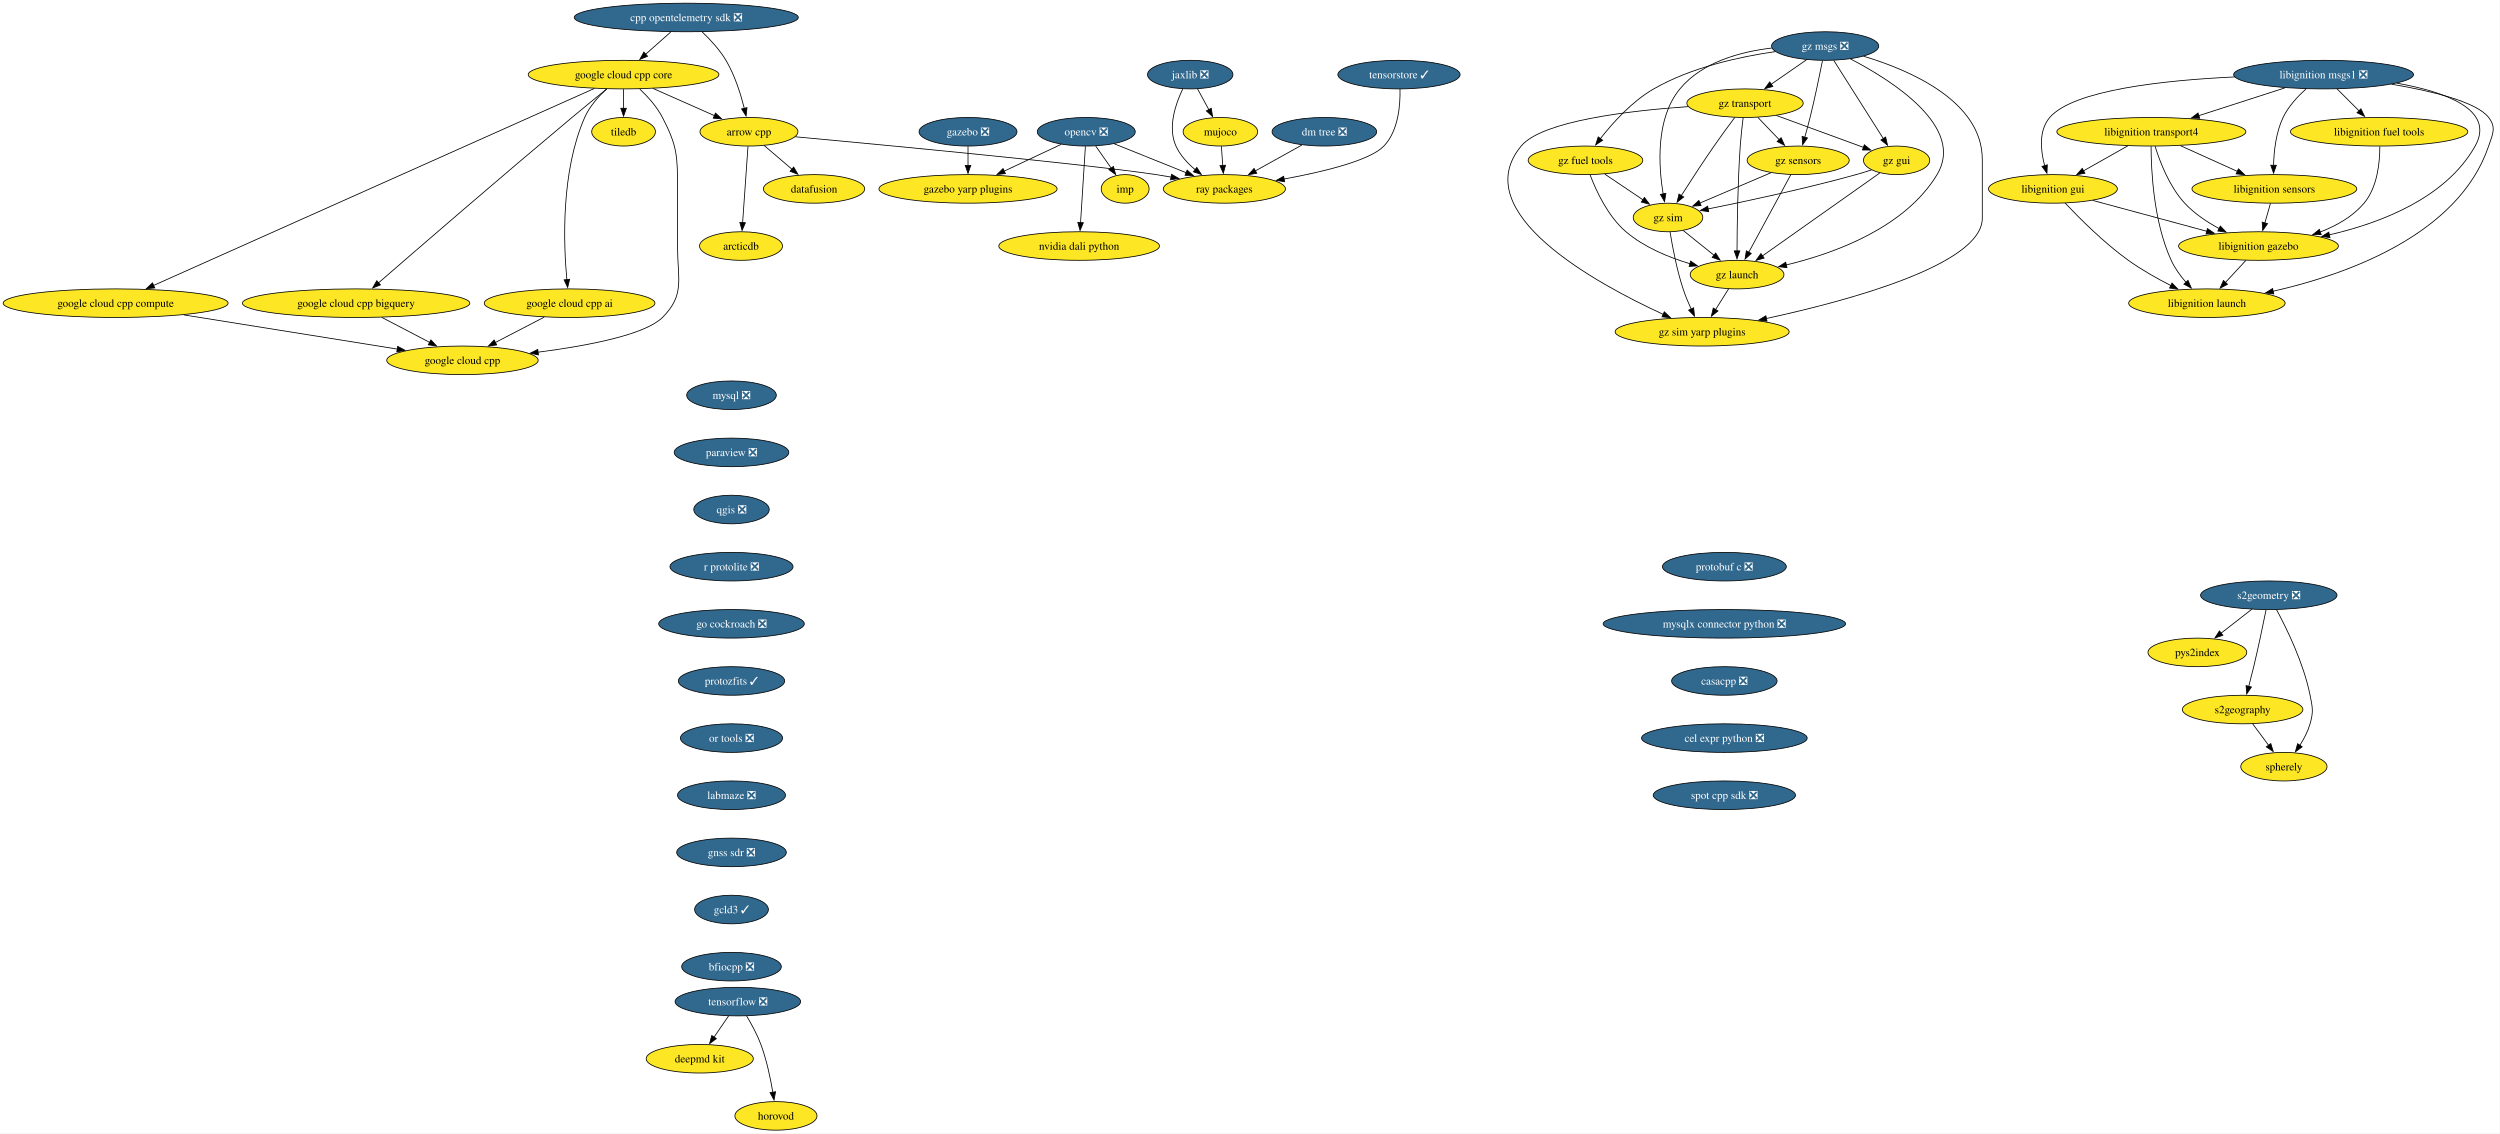
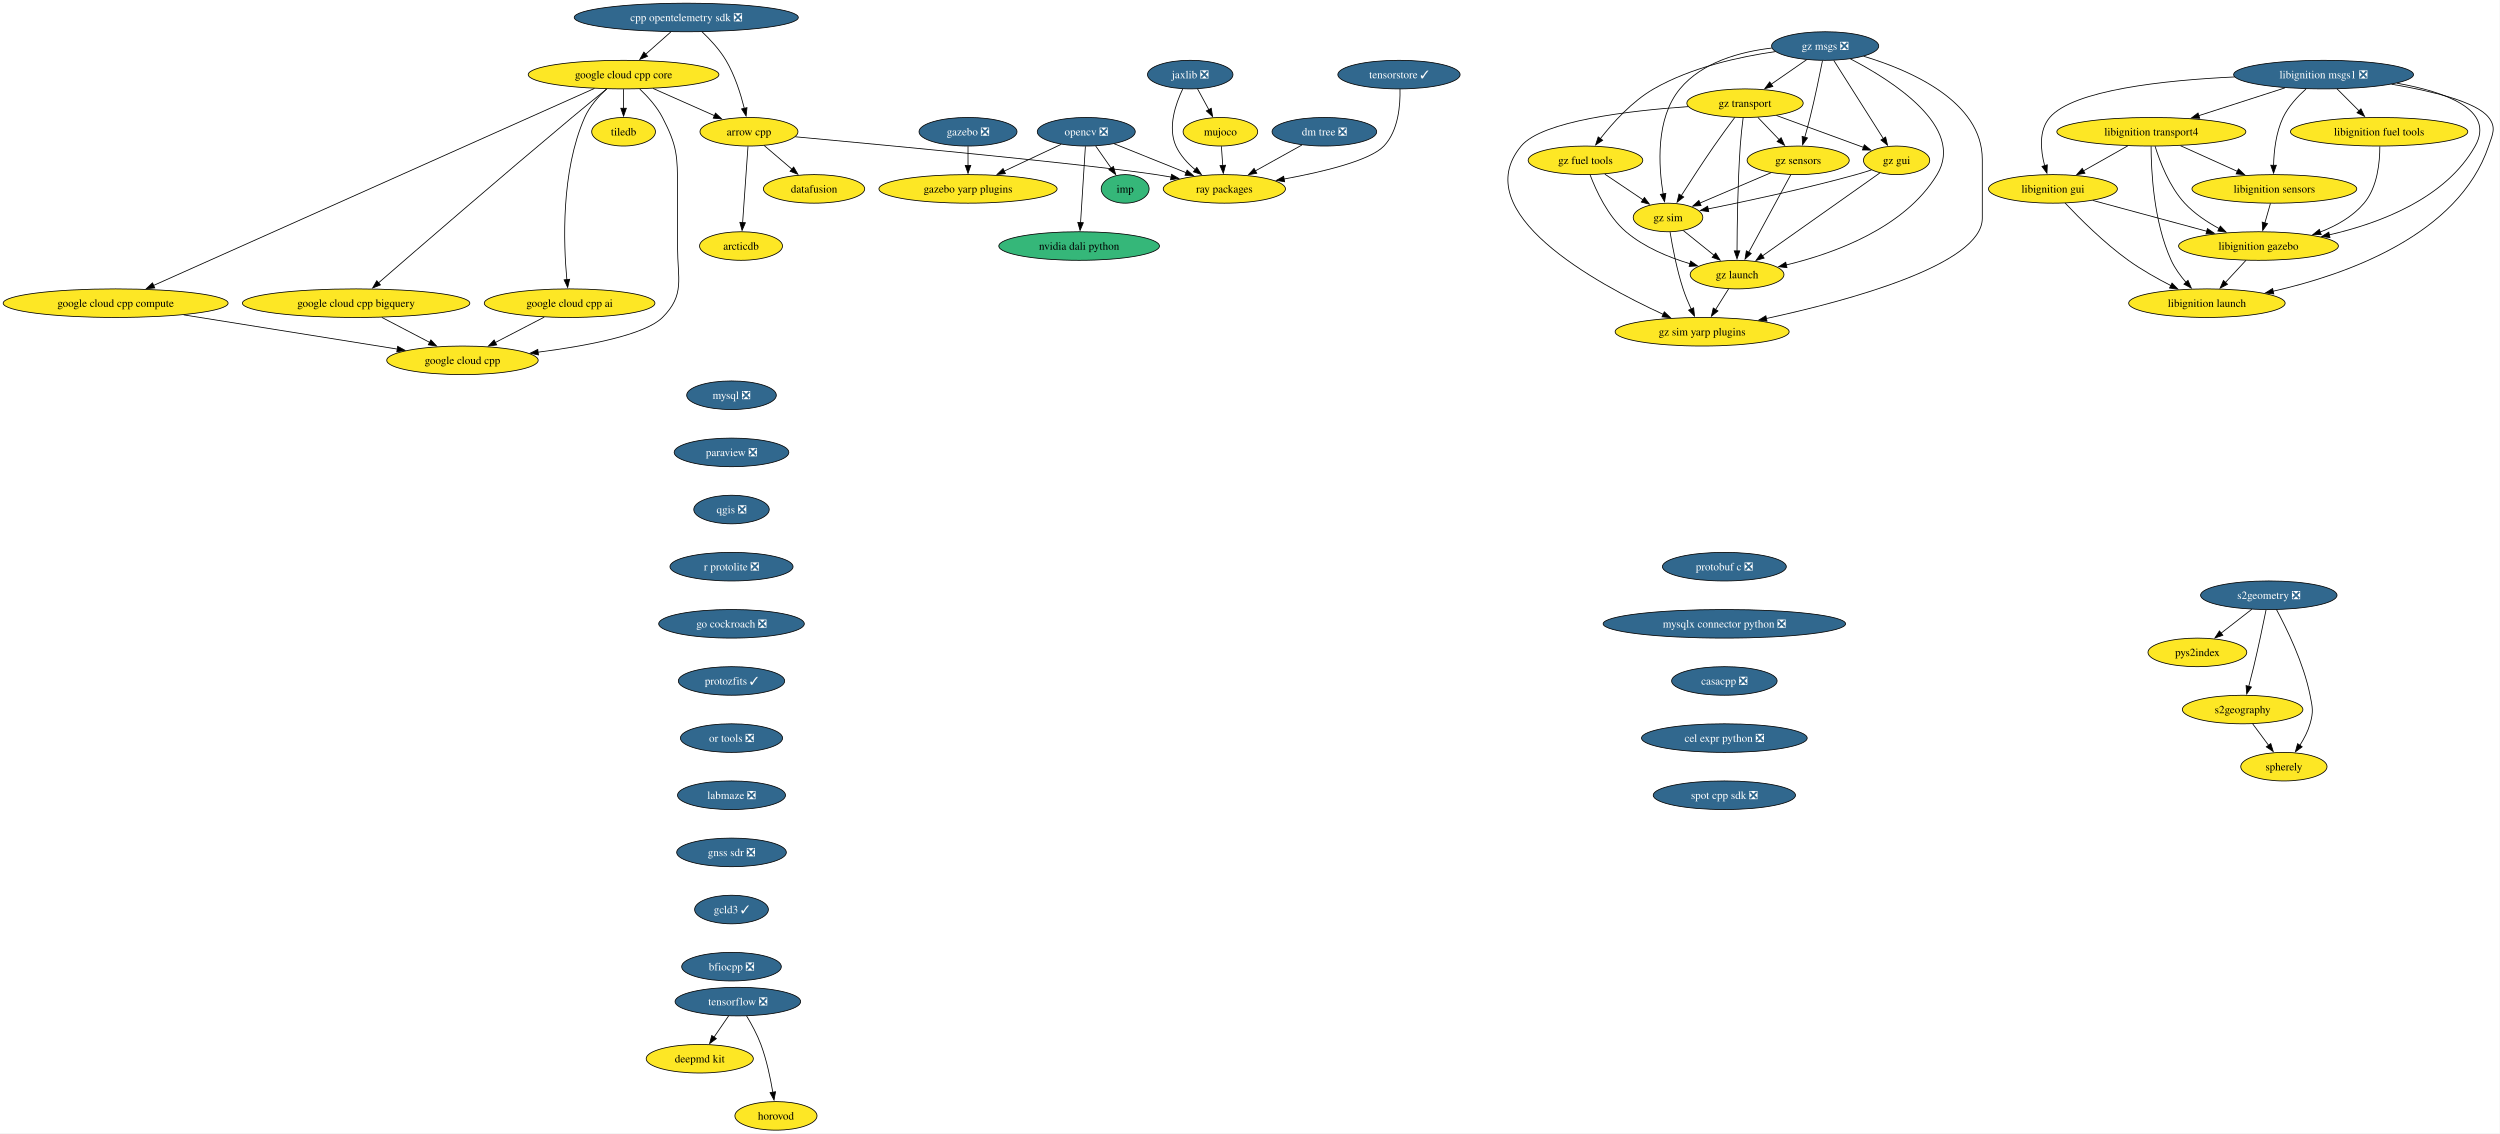
<svg xmlns="http://www.w3.org/2000/svg" xmlns:xlink="http://www.w3.org/1999/xlink" width="3150pt" height="1428pt" viewBox="0.00 0.00 3150.00 1428.00">
  <g id="graph0" class="graph" transform="scale(1 1) rotate(0) translate(4 1424)">
    <polygon fill="white" stroke="none" points="-4,4 -4,-1424 3145.52,-1424 3145.52,4 -4,4" />
    <g id="node1" class="node">
      <g id="a_node1">
        <a xlink:href="https://github.com/conda-forge/arrow-cpp-feedstock" xlink:title="arrow cpp">
          <ellipse fill="#fde725" stroke="black" cx="939.7" cy="-1258" rx="61.73" ry="18" />
          <text xml:space="preserve" text-anchor="middle" x="939.7" y="-1253.33" font-family="Times,serif" font-size="14.00">arrow cpp</text>
        </a>
      </g>
    </g>
    <g id="node2" class="node">
      <g id="a_node2">
        <a xlink:href="https://github.com/conda-forge/ray-packages-feedstock" xlink:title="ray packages">
          <ellipse fill="#fde725" stroke="black" cx="1538.7" cy="-1186" rx="76.99" ry="18" />
          <text xml:space="preserve" text-anchor="middle" x="1538.7" y="-1181.33" font-family="Times,serif" font-size="14.00">ray packages</text>
        </a>
      </g>
    </g>
    <g id="edge1" class="edge">
      <path fill="none" stroke="black" d="M998.05,-1251.66C1113.26,-1240.99 1366.26,-1216.98 1452.7,-1204 1458.97,-1203.06 1465.47,-1201.97 1471.97,-1200.82" />
      <polygon fill="black" stroke="black" points="1472.16,-1204.34 1481.37,-1199.09 1470.9,-1197.46 1472.16,-1204.34" />
    </g>
    <g id="node3" class="node">
      <g id="a_node3">
        <a xlink:href="https://github.com/conda-forge/datafusion-feedstock" xlink:title="datafusion">
          <ellipse fill="#fde725" stroke="black" cx="1021.7" cy="-1186" rx="63.84" ry="18" />
          <text xml:space="preserve" text-anchor="middle" x="1021.7" y="-1181.33" font-family="Times,serif" font-size="14.00">datafusion</text>
        </a>
      </g>
    </g>
    <g id="edge2" class="edge">
      <path fill="none" stroke="black" d="M958.72,-1240.76C969.2,-1231.82 982.4,-1220.55 994.01,-1210.64" />
      <polygon fill="black" stroke="black" points="996.02,-1213.53 1001.35,-1204.37 991.47,-1208.2 996.02,-1213.53" />
    </g>
    <g id="node4" class="node">
      <g id="a_node4">
        <a xlink:href="https://github.com/conda-forge/arcticdb-feedstock" xlink:title="arcticdb">
          <ellipse fill="#fde725" stroke="black" cx="929.7" cy="-1114" rx="52.26" ry="18" />
          <text xml:space="preserve" text-anchor="middle" x="929.7" y="-1109.33" font-family="Times,serif" font-size="14.00">arcticdb</text>
        </a>
      </g>
    </g>
    <g id="edge3" class="edge">
      <path fill="none" stroke="black" d="M938.47,-1239.59C936.78,-1215.61 933.72,-1172.14 931.7,-1143.42" />
      <polygon fill="black" stroke="black" points="935.2,-1143.35 931.01,-1133.62 928.22,-1143.84 935.2,-1143.35" />
    </g>
    <g id="node5" class="node">
      <g id="a_node5">
        <a xlink:href="https://github.com/conda-forge/mysql-feedstock/pull/124" xlink:title="mysql ❎">
          <ellipse fill="#31688e" stroke="black" cx="917.7" cy="-926" rx="56.47" ry="18" />
          <text xml:space="preserve" text-anchor="middle" x="917.7" y="-921.33" font-family="Times,serif" font-size="14.00" fill="white">mysql ❎</text>
        </a>
      </g>
    </g>
    <g id="node6" class="node">
      <g id="a_node6">
        <a xlink:href="https://github.com/conda-forge/paraview-feedstock/pull/336" xlink:title="paraview ❎">
          <ellipse fill="#31688e" stroke="black" cx="917.7" cy="-854" rx="72.25" ry="18" />
          <text xml:space="preserve" text-anchor="middle" x="917.7" y="-849.33" font-family="Times,serif" font-size="14.00" fill="white">paraview ❎</text>
        </a>
      </g>
    </g>
    <g id="node11" class="node">
      <g id="a_node11">
        <a xlink:href="https://github.com/conda-forge/qgis-feedstock/pull/597" xlink:title="qgis ❎">
          <ellipse fill="#31688e" stroke="black" cx="917.7" cy="-782" rx="47.53" ry="18" />
          <text xml:space="preserve" text-anchor="middle" x="917.7" y="-777.33" font-family="Times,serif" font-size="14.00" fill="white">qgis ❎</text>
        </a>
      </g>
    </g>
    <g id="node7" class="node">
      <g id="a_node7">
        <a xlink:href="https://github.com/conda-forge/opencv-feedstock/pull/530" xlink:title="opencv ❎">
          <ellipse fill="#31688e" stroke="black" cx="1364.7" cy="-1258" rx="61.73" ry="18" />
          <text xml:space="preserve" text-anchor="middle" x="1364.7" y="-1253.33" font-family="Times,serif" font-size="14.00" fill="white">opencv ❎</text>
        </a>
      </g>
    </g>
    <g id="edge5" class="edge">
      <path fill="none" stroke="black" d="M1399.91,-1242.83C1425.98,-1232.35 1461.79,-1217.94 1490.51,-1206.39" />
      <polygon fill="black" stroke="black" points="1491.76,-1209.66 1499.73,-1202.68 1489.14,-1203.16 1491.76,-1209.66" />
    </g>
    <g id="node8" class="node">
      <g id="a_node8">
        <a xlink:href="https://github.com/conda-forge/imp-feedstock" xlink:title="imp">
-           <ellipse fill="#fde725" stroke="black" cx="1413.7" cy="-1186" rx="30.16" ry="18" />
+           <ellipse fill="#35b779" stroke="black" cx="1413.7" cy="-1186" rx="30.16" ry="18" />
          <text xml:space="preserve" text-anchor="middle" x="1413.7" y="-1181.33" font-family="Times,serif" font-size="14.00">imp</text>
        </a>
      </g>
    </g>
    <g id="edge6" class="edge">
      <path fill="none" stroke="black" d="M1376.56,-1240.05C1382.45,-1231.65 1389.67,-1221.32 1396.18,-1212.02" />
      <polygon fill="black" stroke="black" points="1398.88,-1214.27 1401.75,-1204.07 1393.15,-1210.25 1398.88,-1214.27" />
    </g>
    <g id="node9" class="node">
      <g id="a_node9">
        <a xlink:href="https://github.com/conda-forge/gazebo-yarp-plugins-feedstock" xlink:title="gazebo yarp plugins">
          <ellipse fill="#fde725" stroke="black" cx="1215.7" cy="-1186" rx="112.24" ry="18" />
          <text xml:space="preserve" text-anchor="middle" x="1215.7" y="-1181.33" font-family="Times,serif" font-size="14.00">gazebo yarp plugins</text>
        </a>
      </g>
    </g>
    <g id="edge7" class="edge">
      <path fill="none" stroke="black" d="M1333.1,-1242.15C1312.21,-1232.34 1284.49,-1219.32 1261.24,-1208.39" />
      <polygon fill="black" stroke="black" points="1262.81,-1205.27 1252.27,-1204.18 1259.84,-1211.6 1262.81,-1205.27" />
    </g>
    <g id="node10" class="node">
      <g id="a_node10">
        <a xlink:href="https://github.com/conda-forge/nvidia-dali-python-feedstock" xlink:title="nvidia dali python">
-           <ellipse fill="#fde725" stroke="black" cx="1355.7" cy="-1114" rx="101.19" ry="18" />
+           <ellipse fill="#35b779" stroke="black" cx="1355.7" cy="-1114" rx="101.19" ry="18" />
          <text xml:space="preserve" text-anchor="middle" x="1355.7" y="-1109.33" font-family="Times,serif" font-size="14.00">nvidia dali python</text>
        </a>
      </g>
    </g>
    <g id="edge8" class="edge">
      <path fill="none" stroke="black" d="M1363.6,-1239.59C1362.08,-1215.61 1359.32,-1172.14 1357.5,-1143.42" />
      <polygon fill="black" stroke="black" points="1361.01,-1143.38 1356.88,-1133.62 1354.02,-1143.82 1361.01,-1143.38" />
    </g>
    <g id="node12" class="node">
      <g id="a_node12">
        <a xlink:href="https://github.com/conda-forge/r-protolite-feedstock/pull/53" xlink:title="r protolite ❎">
          <ellipse fill="#31688e" stroke="black" cx="917.7" cy="-710" rx="77.52" ry="18" />
          <text xml:space="preserve" text-anchor="middle" x="917.7" y="-705.33" font-family="Times,serif" font-size="14.00" fill="white">r protolite ❎</text>
        </a>
      </g>
    </g>
    <g id="node17" class="node">
      <g id="a_node17">
        <a xlink:href="https://github.com/conda-forge/go-cockroach-feedstock/pull/42" xlink:title="go cockroach ❎">
          <ellipse fill="#31688e" stroke="black" cx="917.7" cy="-638" rx="91.72" ry="18" />
          <text xml:space="preserve" text-anchor="middle" x="917.7" y="-633.33" font-family="Times,serif" font-size="14.00" fill="white">go cockroach ❎</text>
        </a>
      </g>
    </g>
    <g id="node13" class="node">
      <g id="a_node13">
        <a xlink:href="https://github.com/conda-forge/tiledb-feedstock" xlink:title="tiledb">
          <ellipse fill="#fde725" stroke="black" cx="781.7" cy="-1258" rx="40.16" ry="18" />
          <text xml:space="preserve" text-anchor="middle" x="781.7" y="-1253.33" font-family="Times,serif" font-size="14.00">tiledb</text>
        </a>
      </g>
    </g>
    <g id="node14" class="node">
      <g id="a_node14">
        <a xlink:href="https://github.com/conda-forge/tensorflow-feedstock/pull/494" xlink:title="tensorflow ❎">
          <ellipse fill="#31688e" stroke="black" cx="925.7" cy="-162" rx="79.09" ry="18" />
          <text xml:space="preserve" text-anchor="middle" x="925.7" y="-157.32" font-family="Times,serif" font-size="14.00" fill="white">tensorflow ❎</text>
        </a>
      </g>
    </g>
    <g id="node15" class="node">
      <g id="a_node15">
        <a xlink:href="https://github.com/conda-forge/deepmd-kit-feedstock" xlink:title="deepmd kit">
          <ellipse fill="#fde725" stroke="black" cx="877.7" cy="-90" rx="67.52" ry="18" />
          <text xml:space="preserve" text-anchor="middle" x="877.7" y="-85.33" font-family="Times,serif" font-size="14.00">deepmd kit</text>
        </a>
      </g>
    </g>
    <g id="edge11" class="edge">
      <path fill="none" stroke="black" d="M914.08,-144.05C908.54,-135.97 901.78,-126.12 895.6,-117.11" />
      <polygon fill="black" stroke="black" points="898.61,-115.31 890.07,-109.04 892.84,-119.26 898.61,-115.31" />
    </g>
    <g id="node16" class="node">
      <g id="a_node16">
        <a xlink:href="https://github.com/conda-forge/horovod-feedstock" xlink:title="horovod">
          <ellipse fill="#fde725" stroke="black" cx="973.7" cy="-18" rx="51.74" ry="18" />
          <text xml:space="preserve" text-anchor="middle" x="973.7" y="-13.32" font-family="Times,serif" font-size="14.00">horovod</text>
        </a>
      </g>
    </g>
    <g id="edge12" class="edge">
      <path fill="none" stroke="black" d="M936.69,-143.94C942.78,-133.84 950.03,-120.59 954.7,-108 961.94,-88.5 966.76,-65.53 969.73,-47.8" />
      <polygon fill="black" stroke="black" points="973.18,-48.4 971.27,-37.98 966.26,-47.32 973.18,-48.4" />
    </g>
    <g id="node29" class="node">
      <g id="a_node29">
        <a xlink:href="https://github.com/conda-forge/protozfits-feedstock/pull/67" xlink:title="protozfits ✓">
          <ellipse fill="#31688e" stroke="black" cx="917.7" cy="-566" rx="66.99" ry="18" />
          <text xml:space="preserve" text-anchor="middle" x="917.7" y="-561.33" font-family="Times,serif" font-size="14.00" fill="white">protozfits ✓</text>
        </a>
      </g>
    </g>
    <g id="node18" class="node">
      <g id="a_node18">
        <a xlink:href="https://github.com/conda-forge/jaxlib-feedstock/pull/348" xlink:title="jaxlib ❎">
          <ellipse fill="#31688e" stroke="black" cx="1495.7" cy="-1330" rx="53.84" ry="18" />
          <text xml:space="preserve" text-anchor="middle" x="1495.7" y="-1325.33" font-family="Times,serif" font-size="14.00" fill="white">jaxlib ❎</text>
        </a>
      </g>
    </g>
    <g id="edge14" class="edge">
      <path fill="none" stroke="black" d="M1486.24,-1311.89C1477.38,-1293.43 1466.98,-1263.52 1477.7,-1240 1483,-1228.37 1492.26,-1218.3 1501.98,-1210.16" />
      <polygon fill="black" stroke="black" points="1503.97,-1213.05 1509.74,-1204.16 1499.69,-1207.51 1503.97,-1213.05" />
    </g>
    <g id="node19" class="node">
      <g id="a_node19">
        <a xlink:href="https://github.com/conda-forge/mujoco-feedstock" xlink:title="mujoco">
          <ellipse fill="#fde725" stroke="black" cx="1533.7" cy="-1258" rx="47" ry="18" />
          <text xml:space="preserve" text-anchor="middle" x="1533.7" y="-1253.33" font-family="Times,serif" font-size="14.00">mujoco</text>
        </a>
      </g>
    </g>
    <g id="edge15" class="edge">
      <path fill="none" stroke="black" d="M1504.9,-1312.05C1509.19,-1304.14 1514.41,-1294.54 1519.21,-1285.69" />
      <polygon fill="black" stroke="black" points="1522.17,-1287.58 1523.86,-1277.12 1516.02,-1284.24 1522.17,-1287.58" />
    </g>
    <g id="edge16" class="edge">
      <path fill="none" stroke="black" d="M1534.94,-1239.7C1535.46,-1232.41 1536.08,-1223.73 1536.66,-1215.54" />
      <polygon fill="black" stroke="black" points="1540.15,-1215.84 1537.37,-1205.61 1533.17,-1215.34 1540.15,-1215.84" />
    </g>
    <g id="node20" class="node">
      <g id="a_node20">
        <a xlink:href="https://github.com/conda-forge/libignition-transport4-feedstock" xlink:title="libignition transport4">
          <ellipse fill="#fde725" stroke="black" cx="2706.7" cy="-1258" rx="119.08" ry="18" />
          <text xml:space="preserve" text-anchor="middle" x="2706.7" y="-1253.33" font-family="Times,serif" font-size="14.00">libignition transport4</text>
        </a>
      </g>
    </g>
    <g id="node21" class="node">
      <g id="a_node21">
        <a xlink:href="https://github.com/conda-forge/libignition-sensors-feedstock" xlink:title="libignition sensors">
          <ellipse fill="#fde725" stroke="black" cx="2861.7" cy="-1186" rx="103.82" ry="18" />
          <text xml:space="preserve" text-anchor="middle" x="2861.7" y="-1181.33" font-family="Times,serif" font-size="14.00">libignition sensors</text>
        </a>
      </g>
    </g>
    <g id="edge17" class="edge">
      <path fill="none" stroke="black" d="M2743.43,-1240.41C2764.94,-1230.7 2792.3,-1218.34 2815.28,-1207.96" />
      <polygon fill="black" stroke="black" points="2816.45,-1211.28 2824.12,-1203.97 2813.56,-1204.9 2816.45,-1211.28" />
    </g>
    <g id="node22" class="node">
      <g id="a_node22">
        <a xlink:href="https://github.com/conda-forge/libignition-gui-feedstock" xlink:title="libignition gui">
          <ellipse fill="#fde725" stroke="black" cx="2582.7" cy="-1186" rx="81.2" ry="18" />
          <text xml:space="preserve" text-anchor="middle" x="2582.7" y="-1181.33" font-family="Times,serif" font-size="14.00">libignition gui</text>
        </a>
      </g>
    </g>
    <g id="edge18" class="edge">
      <path fill="none" stroke="black" d="M2677,-1240.23C2660.27,-1230.79 2639.19,-1218.89 2621.2,-1208.74" />
      <polygon fill="black" stroke="black" points="2623.05,-1205.76 2612.62,-1203.89 2619.61,-1211.86 2623.05,-1205.76" />
    </g>
    <g id="node23" class="node">
      <g id="a_node23">
        <a xlink:href="https://github.com/conda-forge/libignition-gazebo-feedstock" xlink:title="libignition gazebo">
          <ellipse fill="#fde725" stroke="black" cx="2841.7" cy="-1114" rx="100.66" ry="18" />
          <text xml:space="preserve" text-anchor="middle" x="2841.7" y="-1109.33" font-family="Times,serif" font-size="14.00">libignition gazebo</text>
        </a>
      </g>
    </g>
    <g id="edge19" class="edge">
      <path fill="none" stroke="black" d="M2711.37,-1239.8C2717.35,-1220.43 2729.32,-1188.94 2748.7,-1168 2760.82,-1154.91 2776.92,-1144.19 2792.32,-1135.89" />
      <polygon fill="black" stroke="black" points="2793.63,-1139.16 2800.94,-1131.49 2790.44,-1132.92 2793.63,-1139.16" />
    </g>
    <g id="node24" class="node">
      <g id="a_node24">
        <a xlink:href="https://github.com/conda-forge/libignition-launch-feedstock" xlink:title="libignition launch">
          <ellipse fill="#fde725" stroke="black" cx="2776.7" cy="-1042" rx="98.56" ry="18" />
          <text xml:space="preserve" text-anchor="middle" x="2776.7" y="-1037.33" font-family="Times,serif" font-size="14.00">libignition launch</text>
        </a>
      </g>
    </g>
    <g id="edge20" class="edge">
      <path fill="none" stroke="black" d="M2706.37,-1239.68C2706.43,-1209.2 2709.46,-1144.62 2731.7,-1096 2736.27,-1086 2743.29,-1076.41 2750.42,-1068.2" />
      <polygon fill="black" stroke="black" points="2752.87,-1070.72 2757.08,-1061 2747.73,-1065.97 2752.87,-1070.72" />
    </g>
    <g id="edge21" class="edge">
      <path fill="none" stroke="black" d="M2856.76,-1167.7C2854.62,-1160.24 2852.08,-1151.32 2849.69,-1142.97" />
      <polygon fill="black" stroke="black" points="2853.11,-1142.21 2847,-1133.56 2846.38,-1144.14 2853.11,-1142.21" />
    </g>
    <g id="edge22" class="edge">
      <path fill="none" stroke="black" d="M2632.94,-1171.42C2673.9,-1160.35 2732.04,-1144.64 2776.57,-1132.6" />
      <polygon fill="black" stroke="black" points="2777.37,-1136.01 2786.11,-1130.02 2775.55,-1129.25 2777.37,-1136.01" />
    </g>
    <g id="edge23" class="edge">
      <path fill="none" stroke="black" d="M2598.04,-1168.18C2615.95,-1149.17 2647.03,-1118 2677.7,-1096 2694.39,-1084.03 2714.1,-1072.94 2731.53,-1064.03" />
      <polygon fill="black" stroke="black" points="2732.75,-1067.33 2740.13,-1059.72 2729.62,-1061.07 2732.75,-1067.33" />
    </g>
    <g id="edge24" class="edge">
      <path fill="none" stroke="black" d="M2825.96,-1096.05C2818.14,-1087.63 2808.53,-1077.28 2799.88,-1067.97" />
      <polygon fill="black" stroke="black" points="2802.69,-1065.84 2793.32,-1060.9 2797.56,-1070.61 2802.69,-1065.84" />
    </g>
    <g id="node25" class="node">
      <g id="a_node25">
        <a xlink:href="https://github.com/conda-forge/libignition-msgs1-feedstock/pull/123" xlink:title="libignition msgs1 ❎">
          <ellipse fill="#31688e" stroke="black" cx="2923.7" cy="-1330" rx="113.29" ry="18" />
          <text xml:space="preserve" text-anchor="middle" x="2923.7" y="-1325.33" font-family="Times,serif" font-size="14.00" fill="white">libignition msgs1 ❎</text>
        </a>
      </g>
    </g>
    <g id="edge25" class="edge">
      <path fill="none" stroke="black" d="M2875,-1313.29C2842.87,-1302.92 2800.55,-1289.27 2766.39,-1278.26" />
      <polygon fill="black" stroke="black" points="2767.64,-1274.98 2757.05,-1275.24 2765.49,-1281.64 2767.64,-1274.98" />
    </g>
    <g id="edge26" class="edge">
      <path fill="none" stroke="black" d="M2901.65,-1311.97C2891.1,-1302.55 2879.34,-1289.95 2872.7,-1276 2863.73,-1257.18 2861.14,-1233.7 2860.7,-1215.59" />
      <polygon fill="black" stroke="black" points="2864.2,-1215.8 2860.69,-1205.8 2857.2,-1215.81 2864.2,-1215.8" />
    </g>
    <g id="edge27" class="edge">
      <path fill="none" stroke="black" d="M2811.79,-1327.07C2722.79,-1322.88 2608.44,-1310.66 2578.7,-1276 2564.62,-1259.59 2567.11,-1234.57 2572.27,-1215.23" />
      <polygon fill="black" stroke="black" points="2575.58,-1216.36 2575.16,-1205.78 2568.89,-1214.31 2575.58,-1216.36" />
    </g>
    <g id="edge28" class="edge">
      <path fill="none" stroke="black" d="M3015.88,-1319.23C3076.61,-1308.43 3140.53,-1286.02 3114.7,-1240 3077.8,-1174.25 2995.45,-1142.9 2930.79,-1128.06" />
      <polygon fill="black" stroke="black" points="2931.76,-1124.69 2921.24,-1125.97 2930.26,-1131.53 2931.76,-1124.69" />
    </g>
    <g id="edge29" class="edge">
      <path fill="none" stroke="black" d="M3009.39,-1317.89C3059.69,-1309.41 3116.32,-1295.79 3131.7,-1276 3141.52,-1263.37 3136.83,-1255.16 3131.7,-1240 3093.72,-1127.72 2952.45,-1077.94 2859.98,-1057.01" />
      <polygon fill="black" stroke="black" points="2860.96,-1053.64 2850.44,-1054.92 2859.46,-1060.47 2860.96,-1053.64" />
    </g>
    <g id="node26" class="node">
      <g id="a_node26">
        <a xlink:href="https://github.com/conda-forge/libignition-fuel-tools-feedstock" xlink:title="libignition fuel tools">
          <ellipse fill="#fde725" stroke="black" cx="2993.7" cy="-1258" rx="111.71" ry="18" />
          <text xml:space="preserve" text-anchor="middle" x="2993.7" y="-1253.33" font-family="Times,serif" font-size="14.00">libignition fuel tools</text>
        </a>
      </g>
    </g>
    <g id="edge30" class="edge">
      <path fill="none" stroke="black" d="M2940.64,-1312.05C2948.95,-1303.75 2959.12,-1293.58 2968.32,-1284.38" />
      <polygon fill="black" stroke="black" points="2970.76,-1286.89 2975.35,-1277.35 2965.81,-1281.94 2970.76,-1286.89" />
    </g>
    <g id="edge31" class="edge">
      <path fill="none" stroke="black" d="M2994.58,-1239.52C2994.62,-1219.89 2991.72,-1188.16 2974.7,-1168 2960.43,-1151.1 2940.02,-1139.54 2919.45,-1131.66" />
      <polygon fill="black" stroke="black" points="2920.73,-1128.4 2910.13,-1128.36 2918.39,-1135 2920.73,-1128.4" />
    </g>
    <g id="node27" class="node">
      <g id="a_node27">
        <a xlink:href="https://github.com/conda-forge/gazebo-feedstock/pull/267" xlink:title="gazebo ❎">
          <ellipse fill="#31688e" stroke="black" cx="1215.7" cy="-1258" rx="61.73" ry="18" />
          <text xml:space="preserve" text-anchor="middle" x="1215.7" y="-1253.33" font-family="Times,serif" font-size="14.00" fill="white">gazebo ❎</text>
        </a>
      </g>
    </g>
    <g id="edge32" class="edge">
      <path fill="none" stroke="black" d="M1215.7,-1239.7C1215.7,-1232.41 1215.7,-1223.73 1215.7,-1215.54" />
      <polygon fill="black" stroke="black" points="1219.2,-1215.62 1215.7,-1205.62 1212.2,-1215.62 1219.2,-1215.62" />
    </g>
    <g id="node28" class="node">
      <g id="a_node28">
        <a xlink:href="https://github.com/conda-forge/google-cloud-cpp-feedstock" xlink:title="google cloud cpp">
          <ellipse fill="#fde725" stroke="black" cx="578.7" cy="-970" rx="95.4" ry="18" />
          <text xml:space="preserve" text-anchor="middle" x="578.7" y="-965.33" font-family="Times,serif" font-size="14.00">google cloud cpp</text>
        </a>
      </g>
    </g>
    <g id="node35" class="node">
      <g id="a_node35">
        <a xlink:href="https://github.com/conda-forge/or-tools-feedstock/pull/70" xlink:title="or tools ❎">
          <ellipse fill="#31688e" stroke="black" cx="917.7" cy="-494" rx="64.36" ry="18" />
          <text xml:space="preserve" text-anchor="middle" x="917.7" y="-489.32" font-family="Times,serif" font-size="14.00" fill="white">or tools ❎</text>
        </a>
      </g>
    </g>
    <g id="node30" class="node">
      <g id="a_node30">
        <a xlink:href="https://github.com/conda-forge/s2geometry-feedstock/pull/39" xlink:title="s2geometry ❎">
          <ellipse fill="#31688e" stroke="black" cx="2854.7" cy="-674" rx="85.93" ry="18" />
          <text xml:space="preserve" text-anchor="middle" x="2854.7" y="-669.33" font-family="Times,serif" font-size="14.00" fill="white">s2geometry ❎</text>
        </a>
      </g>
    </g>
    <g id="node31" class="node">
      <g id="a_node31">
        <a xlink:href="https://github.com/conda-forge/pys2index-feedstock" xlink:title="pys2index">
          <ellipse fill="#fde725" stroke="black" cx="2764.7" cy="-602" rx="62.26" ry="18" />
          <text xml:space="preserve" text-anchor="middle" x="2764.7" y="-597.33" font-family="Times,serif" font-size="14.00">pys2index</text>
        </a>
      </g>
    </g>
    <g id="edge34" class="edge">
      <path fill="none" stroke="black" d="M2833.37,-656.41C2821.74,-647.37 2807.17,-636.03 2794.44,-626.13" />
      <polygon fill="black" stroke="black" points="2796.8,-623.53 2786.76,-620.16 2792.5,-629.06 2796.8,-623.53" />
    </g>
    <g id="node32" class="node">
      <g id="a_node32">
        <a xlink:href="https://github.com/conda-forge/s2geography-feedstock" xlink:title="s2geography">
          <ellipse fill="#fde725" stroke="black" cx="2821.7" cy="-530" rx="75.94" ry="18" />
          <text xml:space="preserve" text-anchor="middle" x="2821.7" y="-525.33" font-family="Times,serif" font-size="14.00">s2geography</text>
        </a>
      </g>
    </g>
    <g id="edge35" class="edge">
      <path fill="none" stroke="black" d="M2851.23,-655.55C2847.6,-637.57 2841.6,-608.74 2835.7,-584 2833.77,-575.91 2831.53,-567.18 2829.41,-559.17" />
      <polygon fill="black" stroke="black" points="2832.81,-558.35 2826.84,-549.6 2826.05,-560.16 2832.81,-558.35" />
    </g>
    <g id="node33" class="node">
      <g id="a_node33">
        <a xlink:href="https://github.com/conda-forge/spherely-feedstock" xlink:title="spherely">
          <ellipse fill="#fde725" stroke="black" cx="2873.7" cy="-458" rx="54.36" ry="18" />
          <text xml:space="preserve" text-anchor="middle" x="2873.7" y="-453.32" font-family="Times,serif" font-size="14.00">spherely</text>
        </a>
      </g>
    </g>
    <g id="edge36" class="edge">
      <path fill="none" stroke="black" d="M2864.39,-655.89C2877.06,-632.44 2898.6,-588.57 2906.7,-548 2909.83,-532.31 2911.1,-527.38 2906.7,-512 2903.99,-502.52 2899.03,-493.08 2893.78,-484.85" />
      <polygon fill="black" stroke="black" points="2896.75,-483 2888.2,-476.74 2890.98,-486.96 2896.75,-483" />
    </g>
    <g id="edge37" class="edge">
      <path fill="none" stroke="black" d="M2834.29,-512.05C2840.36,-503.89 2847.77,-493.91 2854.52,-484.82" />
      <polygon fill="black" stroke="black" points="2857.17,-487.12 2860.33,-477 2851.55,-482.94 2857.17,-487.12" />
    </g>
    <g id="node34" class="node">
      <g id="a_node34">
        <a xlink:href="https://github.com/conda-forge/dm-tree-feedstock/pull/50" xlink:title="dm tree ❎">
          <ellipse fill="#31688e" stroke="black" cx="1664.7" cy="-1258" rx="65.94" ry="18" />
          <text xml:space="preserve" text-anchor="middle" x="1664.7" y="-1253.33" font-family="Times,serif" font-size="14.00" fill="white">dm tree ❎</text>
        </a>
      </g>
    </g>
    <g id="edge38" class="edge">
      <path fill="none" stroke="black" d="M1636.42,-1241.29C1619.08,-1231.66 1596.63,-1219.18 1577.62,-1208.62" />
      <polygon fill="black" stroke="black" points="1579.52,-1205.67 1569.08,-1203.88 1576.12,-1211.79 1579.52,-1205.67" />
    </g>
    <g id="node36" class="node">
      <g id="a_node36">
        <a xlink:href="https://github.com/conda-forge/labmaze-feedstock/pull/20" xlink:title="labmaze ❎">
          <ellipse fill="#31688e" stroke="black" cx="917.7" cy="-422" rx="68.04" ry="18" />
          <text xml:space="preserve" text-anchor="middle" x="917.7" y="-417.32" font-family="Times,serif" font-size="14.00" fill="white">labmaze ❎</text>
        </a>
      </g>
    </g>
    <g id="node50" class="node">
      <g id="a_node50">
        <a xlink:href="https://github.com/conda-forge/gnss-sdr-feedstock/pull/50" xlink:title="gnss sdr ❎">
          <ellipse fill="#31688e" stroke="black" cx="917.7" cy="-350" rx="69.1" ry="18" />
          <text xml:space="preserve" text-anchor="middle" x="917.7" y="-345.32" font-family="Times,serif" font-size="14.00" fill="white">gnss sdr ❎</text>
        </a>
      </g>
    </g>
    <g id="node37" class="node">
      <g id="a_node37">
        <a xlink:href="https://github.com/conda-forge/cpp-opentelemetry-sdk-feedstock/pull/88" xlink:title="cpp opentelemetry sdk ❎">
          <ellipse fill="#31688e" stroke="black" cx="860.7" cy="-1402" rx="141.17" ry="18" />
          <text xml:space="preserve" text-anchor="middle" x="860.7" y="-1397.33" font-family="Times,serif" font-size="14.00" fill="white">cpp opentelemetry sdk ❎</text>
        </a>
      </g>
    </g>
    <g id="edge41" class="edge">
      <path fill="none" stroke="black" d="M880.49,-1384.02C890.71,-1374.35 902.69,-1361.49 910.7,-1348 921.86,-1329.2 929.3,-1305.58 933.85,-1287.4" />
      <polygon fill="black" stroke="black" points="937.22,-1288.35 936.08,-1277.82 930.4,-1286.76 937.22,-1288.35" />
    </g>
    <g id="node38" class="node">
      <g id="a_node38">
        <a xlink:href="https://github.com/conda-forge/google-cloud-cpp-core-feedstock" xlink:title="google cloud cpp core">
          <ellipse fill="#fde725" stroke="black" cx="781.7" cy="-1330" rx="120.13" ry="18" />
          <text xml:space="preserve" text-anchor="middle" x="781.7" y="-1325.33" font-family="Times,serif" font-size="14.00">google cloud cpp core</text>
        </a>
      </g>
    </g>
    <g id="edge42" class="edge">
      <path fill="none" stroke="black" d="M841.17,-1383.7C831.6,-1375.22 819.92,-1364.86 809.44,-1355.58" />
      <polygon fill="black" stroke="black" points="811.94,-1353.12 802.14,-1349.11 807.3,-1358.36 811.94,-1353.12" />
    </g>
    <g id="edge43" class="edge">
      <path fill="none" stroke="black" d="M818.74,-1312.59C841.94,-1302.31 871.95,-1289.02 896.26,-1278.24" />
      <polygon fill="black" stroke="black" points="897.54,-1281.51 905.26,-1274.26 894.7,-1275.11 897.54,-1281.51" />
    </g>
    <g id="edge44" class="edge">
      <path fill="none" stroke="black" d="M781.7,-1311.7C781.7,-1304.41 781.7,-1295.73 781.7,-1287.54" />
      <polygon fill="black" stroke="black" points="785.2,-1287.62 781.7,-1277.62 778.2,-1287.62 785.2,-1287.62" />
    </g>
    <g id="edge45" class="edge">
      <path fill="none" stroke="black" d="M802.14,-1311.79C812.21,-1302.25 823.66,-1289.57 830.7,-1276 849.31,-1240.09 849.7,-1227.45 849.7,-1187 849.7,-1187 849.7,-1187 849.7,-1113 849.7,-1072.55 859.34,-1052.56 830.7,-1024 808.61,-1001.97 735.71,-988.21 673.96,-980.25" />
      <polygon fill="black" stroke="black" points="674.43,-976.78 664.08,-979.02 673.57,-983.73 674.43,-976.78" />
    </g>
    <g id="node39" class="node">
      <g id="a_node39">
        <a xlink:href="https://github.com/conda-forge/google-cloud-cpp-compute-feedstock" xlink:title="google cloud cpp compute">
          <ellipse fill="#fde725" stroke="black" cx="141.7" cy="-1042" rx="141.7" ry="18" />
          <text xml:space="preserve" text-anchor="middle" x="141.7" y="-1037.33" font-family="Times,serif" font-size="14.00">google cloud cpp compute</text>
        </a>
      </g>
    </g>
    <g id="edge46" class="edge">
      <path fill="none" stroke="black" d="M744.99,-1312.6C635.56,-1263.7 311.61,-1118.93 189.23,-1064.24" />
      <polygon fill="black" stroke="black" points="191,-1061.2 180.44,-1060.31 188.14,-1067.59 191,-1061.2" />
    </g>
    <g id="node40" class="node">
      <g id="a_node40">
        <a xlink:href="https://github.com/conda-forge/google-cloud-cpp-bigquery-feedstock" xlink:title="google cloud cpp bigquery">
          <ellipse fill="#fde725" stroke="black" cx="444.7" cy="-1042" rx="143.28" ry="18" />
          <text xml:space="preserve" text-anchor="middle" x="444.7" y="-1037.33" font-family="Times,serif" font-size="14.00">google cloud cpp bigquery</text>
        </a>
      </g>
    </g>
    <g id="edge47" class="edge">
      <path fill="none" stroke="black" d="M760.52,-1311.94C747.76,-1301.62 731.22,-1288.14 716.7,-1276 626.87,-1200.92 522.05,-1110.25 472.87,-1067.53" />
      <polygon fill="black" stroke="black" points="475.34,-1065.03 465.5,-1061.11 470.75,-1070.32 475.34,-1065.03" />
    </g>
    <g id="node41" class="node">
      <g id="a_node41">
        <a xlink:href="https://github.com/conda-forge/google-cloud-cpp-ai-feedstock" xlink:title="google cloud cpp ai">
          <ellipse fill="#fde725" stroke="black" cx="713.7" cy="-1042" rx="107.5" ry="18" />
          <text xml:space="preserve" text-anchor="middle" x="713.7" y="-1037.33" font-family="Times,serif" font-size="14.00">google cloud cpp ai</text>
        </a>
      </g>
    </g>
    <g id="edge48" class="edge">
      <path fill="none" stroke="black" d="M760.28,-1311.91C750.08,-1302.48 738.8,-1289.88 732.7,-1276 702.65,-1207.58 706,-1117.05 710.25,-1071.61" />
      <polygon fill="black" stroke="black" points="713.71,-1072.11 711.26,-1061.81 706.75,-1071.39 713.71,-1072.11" />
    </g>
    <g id="edge74" class="edge">
      <path fill="none" stroke="black" d="M227.52,-1027.25C305.58,-1014.75 420.01,-996.42 496.82,-984.12" />
      <polygon fill="black" stroke="black" points="497.05,-987.62 506.37,-982.59 495.95,-980.71 497.05,-987.62" />
    </g>
    <g id="edge75" class="edge">
      <path fill="none" stroke="black" d="M477.14,-1024.05C495.26,-1014.59 518.02,-1002.7 537.41,-992.57" />
      <polygon fill="black" stroke="black" points="538.9,-995.74 546.14,-988.01 535.66,-989.54 538.9,-995.74" />
    </g>
    <g id="edge76" class="edge">
      <path fill="none" stroke="black" d="M681.71,-1024.41C663.25,-1014.84 639.84,-1002.7 620,-992.42" />
      <polygon fill="black" stroke="black" points="621.83,-989.42 611.34,-987.93 618.61,-995.64 621.83,-989.42" />
    </g>
    <g id="node42" class="node">
      <g id="a_node42">
        <a xlink:href="https://github.com/conda-forge/gz-msgs-feedstock/pull/97" xlink:title="gz msgs ❎">
          <ellipse fill="#31688e" stroke="black" cx="2295.7" cy="-1366" rx="67.52" ry="18" />
          <text xml:space="preserve" text-anchor="middle" x="2295.7" y="-1361.33" font-family="Times,serif" font-size="14.00" fill="white">gz msgs ❎</text>
        </a>
      </g>
    </g>
    <g id="node43" class="node">
      <g id="a_node43">
        <a xlink:href="https://github.com/conda-forge/gz-transport-feedstock" xlink:title="gz transport">
          <ellipse fill="#fde725" stroke="black" cx="2194.7" cy="-1294" rx="73.3" ry="18" />
          <text xml:space="preserve" text-anchor="middle" x="2194.7" y="-1289.33" font-family="Times,serif" font-size="14.00">gz transport</text>
        </a>
      </g>
    </g>
    <g id="edge49" class="edge">
      <path fill="none" stroke="black" d="M2272.27,-1348.76C2258.99,-1339.55 2242.14,-1327.88 2227.55,-1317.77" />
      <polygon fill="black" stroke="black" points="2229.8,-1315.07 2219.59,-1312.25 2225.82,-1320.82 2229.8,-1315.07" />
    </g>
    <g id="node44" class="node">
      <g id="a_node44">
        <a xlink:href="https://github.com/conda-forge/gz-fuel-tools-feedstock" xlink:title="gz fuel tools">
          <ellipse fill="#fde725" stroke="black" cx="1993.7" cy="-1222" rx="72.25" ry="18" />
          <text xml:space="preserve" text-anchor="middle" x="1993.7" y="-1217.33" font-family="Times,serif" font-size="14.00">gz fuel tools</text>
        </a>
      </g>
    </g>
    <g id="edge50" class="edge">
      <path fill="none" stroke="black" d="M2233.15,-1359.01C2188.07,-1352.54 2127.07,-1339.22 2079.7,-1312 2052.36,-1296.29 2028.1,-1269.34 2012.38,-1249.21" />
      <polygon fill="black" stroke="black" points="2015.32,-1247.29 2006.49,-1241.43 2009.74,-1251.51 2015.32,-1247.29" />
    </g>
    <g id="node45" class="node">
      <g id="a_node45">
        <a xlink:href="https://github.com/conda-forge/gz-gui-feedstock" xlink:title="gz gui">
          <ellipse fill="#fde725" stroke="black" cx="2385.7" cy="-1222" rx="41.74" ry="18" />
          <text xml:space="preserve" text-anchor="middle" x="2385.7" y="-1217.33" font-family="Times,serif" font-size="14.00">gz gui</text>
        </a>
      </g>
    </g>
    <g id="edge51" class="edge">
      <path fill="none" stroke="black" d="M2306.56,-1347.87C2322.11,-1323.33 2350.88,-1277.94 2369.11,-1249.17" />
      <polygon fill="black" stroke="black" points="2371.88,-1251.35 2374.27,-1241.03 2365.96,-1247.6 2371.88,-1251.35" />
    </g>
    <g id="node46" class="node">
      <g id="a_node46">
        <a xlink:href="https://github.com/conda-forge/gz-sensors-feedstock" xlink:title="gz sensors">
          <ellipse fill="#fde725" stroke="black" cx="2261.7" cy="-1222" rx="64.36" ry="18" />
          <text xml:space="preserve" text-anchor="middle" x="2261.7" y="-1217.33" font-family="Times,serif" font-size="14.00">gz sensors</text>
        </a>
      </g>
    </g>
    <g id="edge52" class="edge">
      <path fill="none" stroke="black" d="M2292.32,-1347.53C2288.76,-1329.53 2282.82,-1300.69 2276.7,-1276 2274.69,-1267.89 2272.3,-1259.15 2270.04,-1251.14" />
      <polygon fill="black" stroke="black" points="2273.41,-1250.2 2267.27,-1241.56 2266.68,-1252.14 2273.41,-1250.2" />
    </g>
    <g id="node47" class="node">
      <g id="a_node47">
        <a xlink:href="https://github.com/conda-forge/gz-sim-feedstock" xlink:title="gz sim">
          <ellipse fill="#fde725" stroke="black" cx="2097.7" cy="-1150" rx="43.84" ry="18" />
          <text xml:space="preserve" text-anchor="middle" x="2097.7" y="-1145.33" font-family="Times,serif" font-size="14.00">gz sim</text>
        </a>
      </g>
    </g>
    <g id="edge53" class="edge">
      <path fill="none" stroke="black" d="M2228.52,-1363.48C2188.67,-1358.79 2140.63,-1345.78 2112.7,-1312 2081.84,-1274.68 2085.76,-1214.55 2091.6,-1179.3" />
      <polygon fill="black" stroke="black" points="2094.97,-1180.32 2093.33,-1169.86 2088.08,-1179.06 2094.97,-1180.32" />
    </g>
    <g id="node48" class="node">
      <g id="a_node48">
        <a xlink:href="https://github.com/conda-forge/gz-launch-feedstock" xlink:title="gz launch">
          <ellipse fill="#fde725" stroke="black" cx="2184.7" cy="-1078" rx="59.1" ry="18" />
          <text xml:space="preserve" text-anchor="middle" x="2184.7" y="-1073.33" font-family="Times,serif" font-size="14.00">gz launch</text>
        </a>
      </g>
    </g>
    <g id="edge54" class="edge">
      <path fill="none" stroke="black" d="M2327.49,-1349.83C2379.35,-1322.9 2472.92,-1263.95 2436.7,-1204 2396.11,-1136.81 2307.13,-1104.71 2246.54,-1090.13" />
      <polygon fill="black" stroke="black" points="2247.58,-1086.78 2237.05,-1087.95 2246.01,-1093.6 2247.58,-1086.78" />
    </g>
    <g id="node49" class="node">
      <g id="a_node49">
        <a xlink:href="https://github.com/conda-forge/gz-sim-yarp-plugins-feedstock" xlink:title="gz sim yarp plugins">
          <ellipse fill="#fde725" stroke="black" cx="2140.7" cy="-1006" rx="109.61" ry="18" />
          <text xml:space="preserve" text-anchor="middle" x="2140.7" y="-1001.33" font-family="Times,serif" font-size="14.00">gz sim yarp plugins</text>
        </a>
      </g>
    </g>
    <g id="edge55" class="edge">
      <path fill="none" stroke="black" d="M2344.14,-1353.13C2402.75,-1335.53 2493.7,-1296.39 2493.7,-1223 2493.7,-1223 2493.7,-1223 2493.7,-1149 2493.7,-1090.68 2325.78,-1045.26 2221.57,-1022.69" />
      <polygon fill="black" stroke="black" points="2222.43,-1019.29 2211.92,-1020.63 2220.97,-1026.14 2222.43,-1019.29" />
    </g>
    <g id="edge56" class="edge">
      <path fill="none" stroke="black" d="M2234.27,-1278.5C2266.38,-1266.73 2311.5,-1250.2 2344.12,-1238.24" />
      <polygon fill="black" stroke="black" points="2345.07,-1241.62 2353.25,-1234.89 2342.66,-1235.05 2345.07,-1241.62" />
    </g>
    <g id="edge57" class="edge">
      <path fill="none" stroke="black" d="M2210.92,-1276.05C2218.98,-1267.63 2228.89,-1257.28 2237.8,-1247.97" />
      <polygon fill="black" stroke="black" points="2240.2,-1250.53 2244.58,-1240.88 2235.14,-1245.69 2240.2,-1250.53" />
    </g>
    <g id="edge58" class="edge">
      <path fill="none" stroke="black" d="M2181.8,-1275.99C2174.08,-1265.68 2164.16,-1252.21 2155.7,-1240 2141.32,-1219.25 2125.73,-1195.24 2114.34,-1177.39" />
      <polygon fill="black" stroke="black" points="2117.45,-1175.76 2109.13,-1169.2 2111.54,-1179.51 2117.45,-1175.76" />
    </g>
    <g id="edge59" class="edge">
      <path fill="none" stroke="black" d="M2192.37,-1275.85C2191.06,-1265.49 2189.53,-1252.01 2188.7,-1240 2185.51,-1193.75 2184.78,-1139.87 2184.65,-1107.64" />
      <polygon fill="black" stroke="black" points="2188.15,-1107.92 2184.63,-1097.93 2181.15,-1107.94 2188.15,-1107.92" />
    </g>
    <g id="edge60" class="edge">
      <path fill="none" stroke="black" d="M2123.08,-1289.66C2048.5,-1284.5 1938.94,-1271.63 1912.7,-1240 1843.41,-1156.47 2005.84,-1067.35 2091.73,-1027.88" />
      <polygon fill="black" stroke="black" points="2093.01,-1031.14 2100.68,-1023.83 2090.13,-1024.76 2093.01,-1031.14" />
    </g>
    <g id="edge61" class="edge">
      <path fill="none" stroke="black" d="M2018.08,-1204.59C2032.5,-1194.88 2050.91,-1182.49 2066.39,-1172.07" />
      <polygon fill="black" stroke="black" points="2068,-1175.21 2074.34,-1166.72 2064.09,-1169.4 2068,-1175.21" />
    </g>
    <g id="edge62" class="edge">
      <path fill="none" stroke="black" d="M1999.57,-1203.56C2007.09,-1183.68 2021.94,-1151.41 2044.7,-1132 2067.64,-1112.43 2098.54,-1099.72 2125.48,-1091.66" />
      <polygon fill="black" stroke="black" points="2126.22,-1095.09 2134.89,-1089 2124.32,-1088.35 2126.22,-1095.09" />
    </g>
    <g id="edge63" class="edge">
      <path fill="none" stroke="black" d="M2354.02,-1209.89C2347.66,-1207.81 2340.99,-1205.75 2334.7,-1204 2270.95,-1186.3 2196.31,-1170.38 2148.08,-1160.72" />
      <polygon fill="black" stroke="black" points="2148.98,-1157.33 2138.49,-1158.81 2147.61,-1164.19 2148.98,-1157.33" />
    </g>
    <g id="edge64" class="edge">
      <path fill="none" stroke="black" d="M2364.57,-1206.07C2329.3,-1181.15 2258.21,-1130.94 2216.75,-1101.64" />
      <polygon fill="black" stroke="black" points="2218.81,-1098.81 2208.62,-1095.9 2214.77,-1104.53 2218.81,-1098.81" />
    </g>
    <g id="edge65" class="edge">
      <path fill="none" stroke="black" d="M2227.32,-1206.33C2201.2,-1195.18 2165.22,-1179.82 2137.79,-1168.11" />
      <polygon fill="black" stroke="black" points="2139.32,-1164.96 2128.75,-1164.25 2136.58,-1171.4 2139.32,-1164.96" />
    </g>
    <g id="edge66" class="edge">
      <path fill="none" stroke="black" d="M2252.41,-1203.87C2239.23,-1179.56 2214.97,-1134.82 2199.35,-1106.01" />
      <polygon fill="black" stroke="black" points="2202.59,-1104.64 2194.74,-1097.52 2196.43,-1107.98 2202.59,-1104.64" />
    </g>
    <g id="edge67" class="edge">
      <path fill="none" stroke="black" d="M2117.01,-1133.46C2128.37,-1124.32 2142.95,-1112.59 2155.68,-1102.35" />
      <polygon fill="black" stroke="black" points="2157.76,-1105.17 2163.36,-1096.17 2153.37,-1099.71 2157.76,-1105.17" />
    </g>
    <g id="edge68" class="edge">
      <path fill="none" stroke="black" d="M2100.27,-1131.65C2103.22,-1113.5 2108.7,-1084.31 2116.7,-1060 2119.48,-1051.56 2123.18,-1042.65 2126.85,-1034.61" />
      <polygon fill="black" stroke="black" points="2129.97,-1036.19 2131.08,-1025.66 2123.64,-1033.2 2129.97,-1036.19" />
    </g>
    <g id="edge69" class="edge">
      <path fill="none" stroke="black" d="M2174.05,-1060.05C2169.1,-1052.18 2163.09,-1042.62 2157.54,-1033.79" />
      <polygon fill="black" stroke="black" points="2160.65,-1032.16 2152.36,-1025.56 2154.72,-1035.89 2160.65,-1032.16" />
    </g>
    <g id="node51" class="node">
      <g id="a_node51">
        <a xlink:href="https://github.com/conda-forge/gcld3-feedstock/pull/20" xlink:title="gcld3 ✓">
          <ellipse fill="#31688e" stroke="black" cx="917.7" cy="-278" rx="46.47" ry="18" />
          <text xml:space="preserve" text-anchor="middle" x="917.7" y="-273.32" font-family="Times,serif" font-size="14.00" fill="white">gcld3 ✓</text>
        </a>
      </g>
    </g>
    <g id="node53" class="node">
      <g id="a_node53">
        <a xlink:href="https://github.com/conda-forge/bfiocpp-feedstock/pull/21" xlink:title="bfiocpp ❎">
          <ellipse fill="#31688e" stroke="black" cx="917.7" cy="-206" rx="62.78" ry="18" />
          <text xml:space="preserve" text-anchor="middle" x="917.7" y="-201.32" font-family="Times,serif" font-size="14.00" fill="white">bfiocpp ❎</text>
        </a>
      </g>
    </g>
    <g id="node52" class="node">
      <g id="a_node52">
        <a xlink:href="https://github.com/conda-forge/tensorstore-feedstock/pull/81" xlink:title="tensorstore ✓">
          <ellipse fill="#31688e" stroke="black" cx="1758.7" cy="-1330" rx="76.99" ry="18" />
          <text xml:space="preserve" text-anchor="middle" x="1758.7" y="-1325.33" font-family="Times,serif" font-size="14.00" fill="white">tensorstore ✓</text>
        </a>
      </g>
    </g>
    <g id="edge72" class="edge">
      <path fill="none" stroke="black" d="M1759.99,-1311.84C1760.5,-1291.92 1758.13,-1259.32 1739.7,-1240 1722.19,-1221.64 1663.27,-1207.46 1613.72,-1198.4" />
      <polygon fill="black" stroke="black" points="1614.61,-1195.01 1604.15,-1196.7 1613.38,-1201.9 1614.61,-1195.01" />
    </g>
    <g id="node54" class="node">
      <g id="a_node54">
        <a xlink:href="https://github.com/conda-forge/protobuf-c-feedstock/pull/11" xlink:title="protobuf c ❎">
          <ellipse fill="#31688e" stroke="black" cx="2168.7" cy="-710" rx="78.04" ry="18" />
          <text xml:space="preserve" text-anchor="middle" x="2168.7" y="-705.33" font-family="Times,serif" font-size="14.00" fill="white">protobuf c ❎</text>
        </a>
      </g>
    </g>
    <g id="node55" class="node">
      <g id="a_node55">
        <a xlink:href="https://github.com/conda-forge/mysqlx-connector-python-feedstock/pull/19" xlink:title="mysqlx connector python ❎">
          <ellipse fill="#31688e" stroke="black" cx="2168.7" cy="-638" rx="152.75" ry="18" />
          <text xml:space="preserve" text-anchor="middle" x="2168.7" y="-633.33" font-family="Times,serif" font-size="14.00" fill="white">mysqlx connector python ❎</text>
        </a>
      </g>
    </g>
    <g id="node56" class="node">
      <g id="a_node56">
        <a xlink:href="https://github.com/conda-forge/casacpp-feedstock/pull/16" xlink:title="casacpp ❎">
          <ellipse fill="#31688e" stroke="black" cx="2168.7" cy="-566" rx="66.47" ry="18" />
          <text xml:space="preserve" text-anchor="middle" x="2168.7" y="-561.33" font-family="Times,serif" font-size="14.00" fill="white">casacpp ❎</text>
        </a>
      </g>
    </g>
    <g id="node57" class="node">
      <g id="a_node57">
        <a xlink:href="https://github.com/conda-forge/cel-expr-python-feedstock/pull/8" xlink:title="cel expr python ❎">
          <ellipse fill="#31688e" stroke="black" cx="2168.7" cy="-494" rx="104.35" ry="18" />
          <text xml:space="preserve" text-anchor="middle" x="2168.7" y="-489.32" font-family="Times,serif" font-size="14.00" fill="white">cel expr python ❎</text>
        </a>
      </g>
    </g>
    <g id="node58" class="node">
      <g id="a_node58">
        <a xlink:href="https://github.com/conda-forge/spot-cpp-sdk-feedstock/pull/4" xlink:title="spot cpp sdk ❎">
          <ellipse fill="#31688e" stroke="black" cx="2168.7" cy="-422" rx="89.61" ry="18" />
          <text xml:space="preserve" text-anchor="middle" x="2168.7" y="-417.32" font-family="Times,serif" font-size="14.00" fill="white">spot cpp sdk ❎</text>
        </a>
      </g>
    </g>
  </g>
</svg>
